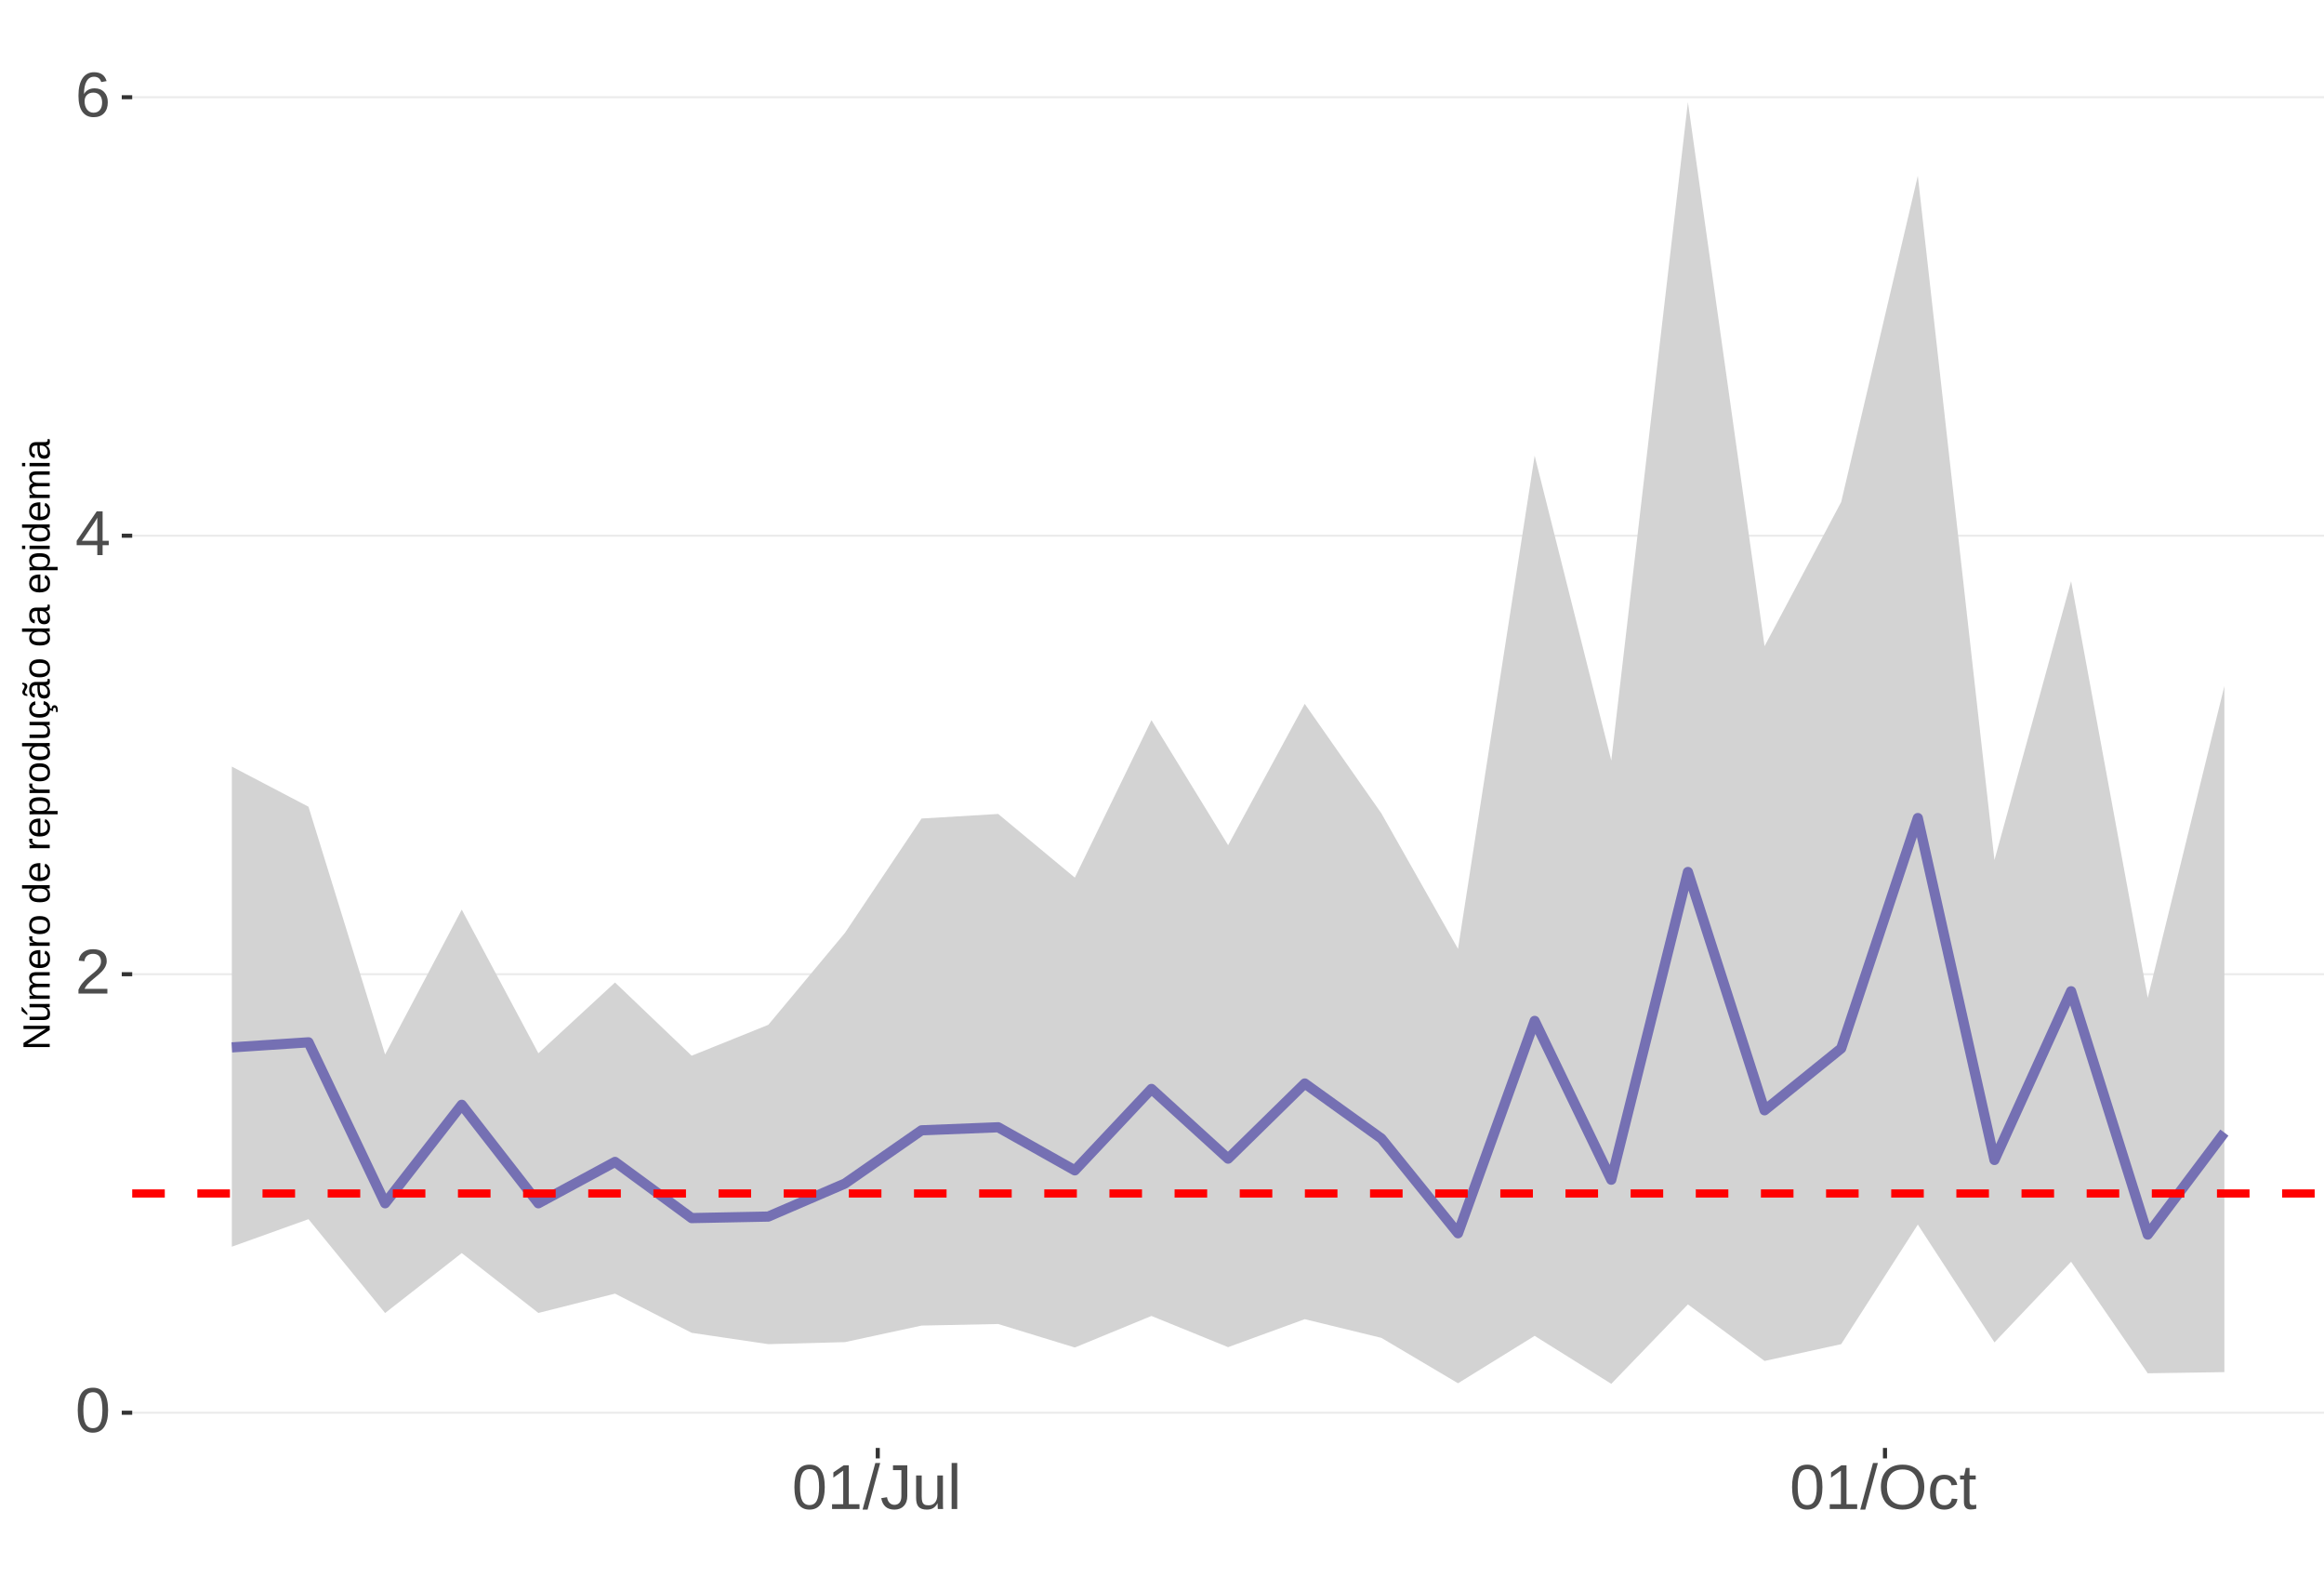
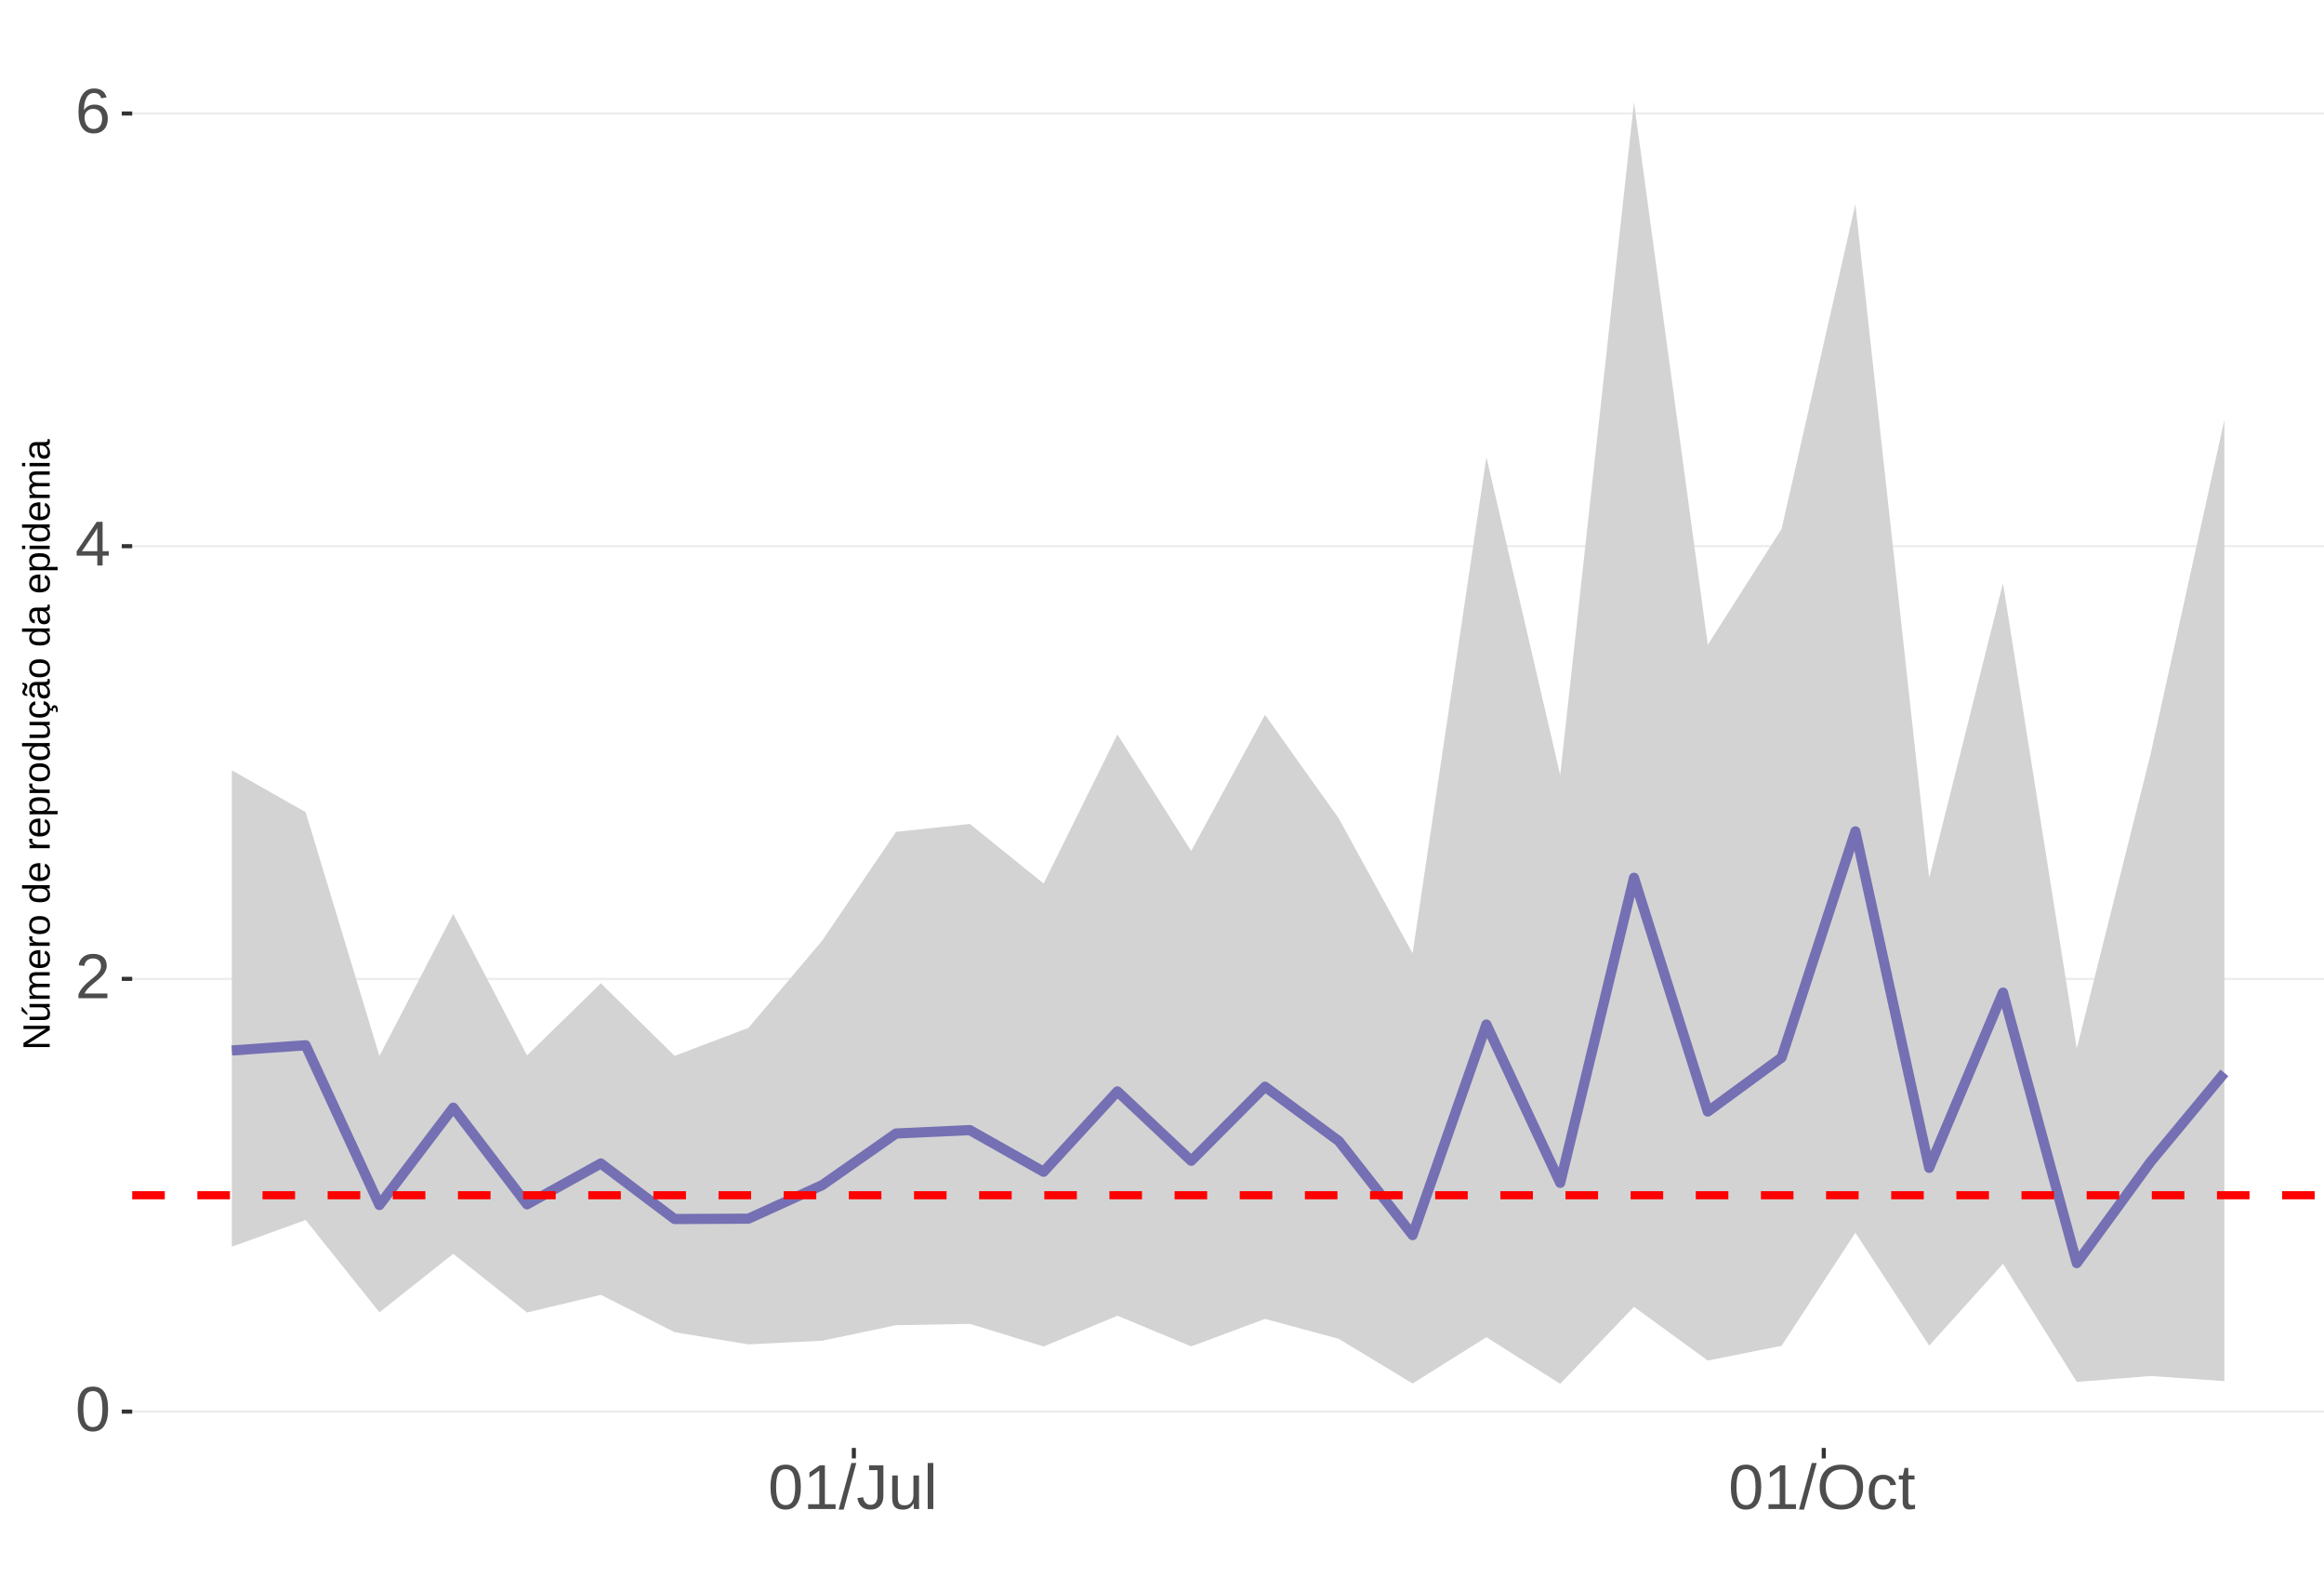
<svg xmlns="http://www.w3.org/2000/svg" xmlns:xlink="http://www.w3.org/1999/xlink" width="609pt" height="413pt" viewBox="0 0 609 413" version="1.1">
  <defs>
    <g>
      <symbol overflow="visible" id="glyph0-0">
        <path style="stroke:none;" d="M 1.672 -11.453 L 10.812 -11.453 L 10.812 0 L 1.672 0 Z M 2.281 -10.844 L 2.281 -0.625 L 10.203 -0.625 L 10.203 -10.844 Z M 2.281 -10.844 " />
      </symbol>
      <symbol overflow="visible" id="glyph0-1">
        <path style="stroke:none;" d="M 8.609 -5.734 C 8.609 -3.816 8.27 -2.352 7.594 -1.344 C 6.926 -0.344 5.93 0.156 4.609 0.156 C 3.297 0.156 2.305 -0.344 1.641 -1.344 C 0.984 -2.344 0.656 -3.805 0.656 -5.734 C 0.656 -7.703 0.973 -9.176 1.609 -10.156 C 2.254 -11.133 3.27 -11.625 4.656 -11.625 C 6.008 -11.625 7.004 -11.129 7.641 -10.141 C 8.285 -9.148 8.609 -7.68 8.609 -5.734 Z M 7.125 -5.734 C 7.125 -7.391 6.93 -8.586 6.547 -9.328 C 6.172 -10.066 5.539 -10.438 4.656 -10.438 C 3.758 -10.438 3.113 -10.07 2.719 -9.344 C 2.32 -8.613 2.125 -7.41 2.125 -5.734 C 2.125 -4.109 2.32 -2.914 2.719 -2.156 C 3.125 -1.406 3.758 -1.031 4.625 -1.031 C 5.488 -1.031 6.117 -1.414 6.516 -2.188 C 6.922 -2.957 7.125 -4.141 7.125 -5.734 Z M 7.125 -5.734 " />
      </symbol>
      <symbol overflow="visible" id="glyph0-2">
        <path style="stroke:none;" d="M 0.844 0 L 0.844 -1.031 C 1.113 -1.664 1.445 -2.223 1.844 -2.703 C 2.25 -3.191 2.672 -3.633 3.109 -4.031 C 3.547 -4.426 3.977 -4.789 4.406 -5.125 C 4.844 -5.457 5.234 -5.789 5.578 -6.125 C 5.922 -6.469 6.203 -6.82 6.422 -7.188 C 6.641 -7.562 6.75 -7.977 6.75 -8.438 C 6.75 -9.07 6.562 -9.562 6.188 -9.906 C 5.82 -10.25 5.312 -10.422 4.656 -10.422 C 4.031 -10.422 3.516 -10.25 3.109 -9.906 C 2.703 -9.57 2.469 -9.098 2.406 -8.484 L 0.906 -8.625 C 1.008 -9.539 1.395 -10.27 2.062 -10.812 C 2.738 -11.352 3.602 -11.625 4.656 -11.625 C 5.812 -11.625 6.695 -11.352 7.312 -10.812 C 7.938 -10.27 8.25 -9.492 8.25 -8.484 C 8.25 -8.047 8.145 -7.602 7.938 -7.156 C 7.738 -6.719 7.438 -6.281 7.031 -5.844 C 6.633 -5.406 5.867 -4.727 4.734 -3.812 C 4.109 -3.301 3.609 -2.836 3.234 -2.422 C 2.867 -2.016 2.609 -1.625 2.453 -1.25 L 8.422 -1.25 L 8.422 0 Z M 0.844 0 " />
      </symbol>
      <symbol overflow="visible" id="glyph0-3">
        <path style="stroke:none;" d="M 7.172 -2.594 L 7.172 0 L 5.781 0 L 5.781 -2.594 L 0.375 -2.594 L 0.375 -3.734 L 5.625 -11.453 L 7.172 -11.453 L 7.172 -3.75 L 8.781 -3.75 L 8.781 -2.594 Z M 5.781 -9.812 C 5.77 -9.781 5.691 -9.633 5.547 -9.375 C 5.41 -9.125 5.305 -8.945 5.234 -8.844 L 2.297 -4.516 L 1.859 -3.906 L 1.734 -3.75 L 5.781 -3.75 Z M 5.781 -9.812 " />
      </symbol>
      <symbol overflow="visible" id="glyph0-4">
        <path style="stroke:none;" d="M 8.531 -3.75 C 8.531 -2.539 8.203 -1.586 7.547 -0.891 C 6.891 -0.191 5.984 0.156 4.828 0.156 C 3.535 0.156 2.547 -0.32 1.859 -1.281 C 1.18 -2.238 0.844 -3.633 0.844 -5.469 C 0.844 -7.445 1.195 -8.969 1.906 -10.031 C 2.625 -11.094 3.633 -11.625 4.938 -11.625 C 6.676 -11.625 7.77 -10.848 8.219 -9.297 L 6.812 -9.047 C 6.531 -9.973 5.898 -10.438 4.922 -10.438 C 4.086 -10.438 3.441 -10.047 2.984 -9.266 C 2.523 -8.492 2.297 -7.367 2.297 -5.891 C 2.566 -6.391 2.941 -6.766 3.422 -7.016 C 3.898 -7.273 4.453 -7.406 5.078 -7.406 C 6.141 -7.406 6.977 -7.07 7.594 -6.406 C 8.219 -5.75 8.531 -4.863 8.531 -3.75 Z M 7.047 -3.688 C 7.047 -4.508 6.844 -5.145 6.438 -5.594 C 6.031 -6.051 5.461 -6.281 4.734 -6.281 C 4.047 -6.281 3.492 -6.078 3.078 -5.672 C 2.66 -5.273 2.453 -4.727 2.453 -4.031 C 2.453 -3.145 2.664 -2.422 3.094 -1.859 C 3.531 -1.297 4.094 -1.016 4.781 -1.016 C 5.488 -1.016 6.039 -1.25 6.438 -1.719 C 6.844 -2.195 7.047 -2.852 7.047 -3.688 Z M 7.047 -3.688 " />
      </symbol>
      <symbol overflow="visible" id="glyph0-5">
        <path style="stroke:none;" d="M 1.266 0 L 1.266 -1.25 L 4.188 -1.25 L 4.188 -10.062 L 1.609 -8.219 L 1.609 -9.594 L 4.312 -11.453 L 5.656 -11.453 L 5.656 -1.25 L 8.453 -1.25 L 8.453 0 Z M 1.266 0 " />
      </symbol>
      <symbol overflow="visible" id="glyph0-6">
        <path style="stroke:none;" d="M 0 0.156 L 3.344 -12.062 L 4.625 -12.062 L 1.312 0.156 Z M 0 0.156 " />
      </symbol>
      <symbol overflow="visible" id="glyph0-7">
        <path style="stroke:none;" d="M 3.719 0.156 C 1.781 0.156 0.629 -0.844 0.266 -2.844 L 1.781 -3.094 C 1.875 -2.469 2.094 -1.977 2.438 -1.625 C 2.781 -1.27 3.207 -1.094 3.719 -1.094 C 4.289 -1.094 4.738 -1.285 5.062 -1.672 C 5.383 -2.066 5.547 -2.641 5.547 -3.391 L 5.547 -10.188 L 3.344 -10.188 L 3.344 -11.453 L 7.094 -11.453 L 7.094 -3.422 C 7.094 -2.305 6.789 -1.43 6.188 -0.797 C 5.582 -0.16 4.758 0.156 3.719 0.156 Z M 3.719 0.156 " />
      </symbol>
      <symbol overflow="visible" id="glyph0-8">
        <path style="stroke:none;" d="M 2.547 -8.797 L 2.547 -3.219 C 2.547 -2.633 2.602 -2.18 2.719 -1.859 C 2.832 -1.547 3.016 -1.316 3.266 -1.172 C 3.516 -1.035 3.883 -0.969 4.375 -0.969 C 5.07 -0.969 5.625 -1.207 6.031 -1.688 C 6.438 -2.176 6.641 -2.848 6.641 -3.703 L 6.641 -8.797 L 8.109 -8.797 L 8.109 -1.875 C 8.109 -0.852 8.125 -0.227 8.156 0 L 6.781 0 C 6.77 -0.031 6.758 -0.102 6.75 -0.219 C 6.75 -0.344 6.742 -0.477 6.734 -0.625 C 6.723 -0.781 6.711 -1.07 6.703 -1.5 L 6.688 -1.5 C 6.352 -0.895 5.961 -0.469 5.516 -0.219 C 5.078 0.031 4.531 0.156 3.875 0.156 C 2.906 0.156 2.195 -0.082 1.75 -0.562 C 1.301 -1.039 1.078 -1.832 1.078 -2.938 L 1.078 -8.797 Z M 2.547 -8.797 " />
      </symbol>
      <symbol overflow="visible" id="glyph0-9">
        <path style="stroke:none;" d="M 1.125 0 L 1.125 -12.062 L 2.594 -12.062 L 2.594 0 Z M 1.125 0 " />
      </symbol>
      <symbol overflow="visible" id="glyph0-10">
        <path style="stroke:none;" d="M 12.156 -5.781 C 12.156 -4.582 11.926 -3.531 11.469 -2.625 C 11.008 -1.727 10.352 -1.039 9.5 -0.562 C 8.645 -0.082 7.633 0.156 6.469 0.156 C 5.289 0.156 4.273 -0.078 3.422 -0.547 C 2.566 -1.023 1.91 -1.719 1.453 -2.625 C 1.004 -3.531 0.781 -4.582 0.781 -5.781 C 0.781 -7.613 1.281 -9.047 2.281 -10.078 C 3.289 -11.109 4.691 -11.625 6.484 -11.625 C 7.648 -11.625 8.66 -11.391 9.516 -10.922 C 10.367 -10.461 11.02 -9.789 11.469 -8.906 C 11.926 -8.031 12.156 -6.988 12.156 -5.781 Z M 10.578 -5.781 C 10.578 -7.207 10.219 -8.328 9.5 -9.141 C 8.789 -9.953 7.785 -10.359 6.484 -10.359 C 5.172 -10.359 4.156 -9.957 3.438 -9.156 C 2.719 -8.352 2.359 -7.227 2.359 -5.781 C 2.359 -4.344 2.719 -3.203 3.438 -2.359 C 4.164 -1.516 5.176 -1.094 6.469 -1.094 C 7.789 -1.094 8.805 -1.5 9.516 -2.312 C 10.223 -3.133 10.578 -4.289 10.578 -5.781 Z M 10.578 -5.781 " />
      </symbol>
      <symbol overflow="visible" id="glyph0-11">
        <path style="stroke:none;" d="M 2.234 -4.438 C 2.234 -3.27 2.414 -2.406 2.781 -1.844 C 3.156 -1.281 3.711 -1 4.453 -1 C 4.973 -1 5.406 -1.141 5.75 -1.422 C 6.102 -1.703 6.32 -2.133 6.406 -2.719 L 7.891 -2.625 C 7.773 -1.77 7.41 -1.094 6.797 -0.594 C 6.191 -0.094 5.426 0.156 4.5 0.156 C 3.27 0.156 2.328 -0.227 1.672 -1 C 1.023 -1.781 0.703 -2.914 0.703 -4.406 C 0.703 -5.883 1.023 -7.016 1.672 -7.797 C 2.328 -8.578 3.266 -8.969 4.484 -8.969 C 5.379 -8.969 6.125 -8.734 6.719 -8.266 C 7.312 -7.797 7.688 -7.148 7.844 -6.328 L 6.328 -6.219 C 6.254 -6.707 6.062 -7.094 5.75 -7.375 C 5.445 -7.664 5.008 -7.812 4.438 -7.812 C 3.664 -7.812 3.102 -7.551 2.75 -7.031 C 2.406 -6.52 2.234 -5.656 2.234 -4.438 Z M 2.234 -4.438 " />
      </symbol>
      <symbol overflow="visible" id="glyph0-12">
        <path style="stroke:none;" d="M 4.5 -0.062 C 4.02 0.062 3.531 0.125 3.031 0.125 C 1.852 0.125 1.266 -0.535 1.266 -1.859 L 1.266 -7.734 L 0.25 -7.734 L 0.25 -8.797 L 1.328 -8.797 L 1.75 -10.766 L 2.734 -10.766 L 2.734 -8.797 L 4.359 -8.797 L 4.359 -7.734 L 2.734 -7.734 L 2.734 -2.172 C 2.734 -1.754 2.801 -1.457 2.938 -1.281 C 3.07 -1.113 3.312 -1.031 3.656 -1.031 C 3.852 -1.031 4.133 -1.066 4.5 -1.141 Z M 4.5 -0.062 " />
      </symbol>
      <symbol overflow="visible" id="glyph1-0">
        <path style="stroke:none;" d="M -6.875 -1 L -6.875 -6.5 L 0 -6.5 L 0 -1 Z M -6.516 -1.375 L -0.375 -1.375 L -0.375 -6.125 L -6.516 -6.125 Z M -6.516 -1.375 " />
      </symbol>
      <symbol overflow="visible" id="glyph1-1">
        <path style="stroke:none;" d="M 0 -5.281 L -5.859 -1.609 L -5.391 -1.625 L -4.578 -1.656 L 0 -1.656 L 0 -0.828 L -6.875 -0.828 L -6.875 -1.906 L -0.984 -5.625 C -1.617 -5.582 -2.082 -5.562 -2.375 -5.562 L -6.875 -5.562 L -6.875 -6.406 L 0 -6.406 Z M 0 -5.281 " />
      </symbol>
      <symbol overflow="visible" id="glyph1-2">
        <path style="stroke:none;" d="M -5.281 -1.562 L -1.938 -1.562 C -1.582 -1.562 -1.305 -1.594 -1.109 -1.656 C -0.922 -1.727 -0.785 -1.836 -0.703 -1.984 C -0.617 -2.141 -0.578 -2.363 -0.578 -2.656 C -0.578 -3.07 -0.723 -3.398 -1.016 -3.641 C -1.305 -3.891 -1.707 -4.016 -2.219 -4.016 L -5.281 -4.016 L -5.281 -4.906 L -1.125 -4.906 C -0.508 -4.906 -0.133 -4.91 0 -4.922 L 0 -4.094 C -0.02 -4.094 -0.062 -4.086 -0.125 -4.078 C -0.195 -4.078 -0.281 -4.07 -0.375 -4.062 C -0.469 -4.062 -0.645 -4.062 -0.906 -4.062 L -0.906 -4.047 C -0.539 -3.848 -0.281 -3.613 -0.125 -3.344 C 0.02 -3.082 0.094 -2.754 0.094 -2.359 C 0.094 -1.773 -0.047 -1.348 -0.328 -1.078 C -0.617 -0.816 -1.098 -0.688 -1.766 -0.688 L -5.281 -0.688 Z M -5.859 -2.031 L -5.969 -2.031 L -7.359 -3.078 L -7.359 -4.094 L -7.219 -4.094 L -5.859 -2.484 Z M -5.859 -2.031 " />
      </symbol>
      <symbol overflow="visible" id="glyph1-3">
        <path style="stroke:none;" d="M 0 -3.75 L -3.344 -3.75 C -3.852 -3.75 -4.207 -3.676 -4.406 -3.531 C -4.602 -3.395 -4.703 -3.145 -4.703 -2.781 C -4.703 -2.406 -4.555 -2.109 -4.266 -1.891 C -3.984 -1.672 -3.582 -1.562 -3.062 -1.562 L 0 -1.562 L 0 -0.688 L -4.156 -0.688 C -4.77 -0.688 -5.145 -0.68 -5.281 -0.672 L -5.281 -1.5 C -5.27 -1.5 -5.227 -1.5 -5.156 -1.5 C -5.082 -1.508 -5 -1.516 -4.906 -1.516 C -4.812 -1.523 -4.633 -1.531 -4.375 -1.531 L -4.375 -1.547 C -4.75 -1.734 -5.008 -1.945 -5.156 -2.188 C -5.301 -2.438 -5.375 -2.738 -5.375 -3.094 C -5.375 -3.488 -5.297 -3.801 -5.141 -4.031 C -4.984 -4.27 -4.727 -4.438 -4.375 -4.531 L -4.375 -4.547 C -4.727 -4.723 -4.984 -4.941 -5.141 -5.203 C -5.297 -5.461 -5.375 -5.773 -5.375 -6.141 C -5.375 -6.672 -5.227 -7.055 -4.938 -7.297 C -4.656 -7.547 -4.18 -7.672 -3.516 -7.672 L 0 -7.672 L 0 -6.797 L -3.344 -6.797 C -3.852 -6.797 -4.207 -6.723 -4.406 -6.578 C -4.602 -6.441 -4.703 -6.191 -4.703 -5.828 C -4.703 -5.453 -4.555 -5.156 -4.266 -4.938 C -3.984 -4.727 -3.582 -4.625 -3.062 -4.625 L 0 -4.625 Z M 0 -3.75 " />
      </symbol>
      <symbol overflow="visible" id="glyph1-4">
        <path style="stroke:none;" d="M -2.453 -1.344 C -1.848 -1.344 -1.379 -1.469 -1.047 -1.719 C -0.723 -1.969 -0.562 -2.336 -0.562 -2.828 C -0.562 -3.203 -0.633 -3.504 -0.781 -3.734 C -0.938 -3.961 -1.133 -4.117 -1.375 -4.203 L -1.156 -4.969 C -0.32 -4.656 0.094 -3.941 0.094 -2.828 C 0.094 -2.047 -0.133 -1.445 -0.594 -1.031 C -1.062 -0.625 -1.754 -0.422 -2.672 -0.422 C -3.547 -0.422 -4.211 -0.625 -4.672 -1.031 C -5.141 -1.445 -5.375 -2.031 -5.375 -2.781 C -5.375 -4.344 -4.441 -5.125 -2.578 -5.125 L -2.453 -5.125 Z M -3.125 -4.203 C -3.688 -4.16 -4.094 -4.02 -4.344 -3.781 C -4.602 -3.551 -4.734 -3.219 -4.734 -2.781 C -4.734 -2.352 -4.586 -2.016 -4.297 -1.766 C -4.016 -1.516 -3.625 -1.379 -3.125 -1.359 Z M -3.125 -4.203 " />
      </symbol>
      <symbol overflow="visible" id="glyph1-5">
        <path style="stroke:none;" d="M 0 -0.688 L -4.047 -0.688 C -4.422 -0.688 -4.832 -0.68 -5.281 -0.672 L -5.281 -1.5 C -4.688 -1.52 -4.328 -1.531 -4.203 -1.531 L -4.203 -1.547 C -4.66 -1.691 -4.969 -1.852 -5.125 -2.031 C -5.289 -2.219 -5.375 -2.477 -5.375 -2.812 C -5.375 -2.926 -5.359 -3.047 -5.328 -3.172 L -4.531 -3.172 C -4.562 -3.047 -4.578 -2.891 -4.578 -2.703 C -4.578 -2.336 -4.422 -2.055 -4.109 -1.859 C -3.797 -1.672 -3.344 -1.578 -2.75 -1.578 L 0 -1.578 Z M 0 -0.688 " />
      </symbol>
      <symbol overflow="visible" id="glyph1-6">
        <path style="stroke:none;" d="M -2.641 -5.141 C -1.723 -5.141 -1.035 -4.938 -0.578 -4.531 C -0.129 -4.125 0.094 -3.535 0.094 -2.766 C 0.094 -1.992 -0.141 -1.41 -0.609 -1.016 C -1.078 -0.617 -1.754 -0.422 -2.641 -0.422 C -4.461 -0.422 -5.375 -1.207 -5.375 -2.781 C -5.375 -3.594 -5.148 -4.188 -4.703 -4.562 C -4.266 -4.945 -3.578 -5.141 -2.641 -5.141 Z M -2.641 -4.219 C -3.367 -4.219 -3.898 -4.109 -4.234 -3.891 C -4.566 -3.672 -4.734 -3.305 -4.734 -2.797 C -4.734 -2.285 -4.562 -1.914 -4.219 -1.688 C -3.883 -1.457 -3.359 -1.344 -2.641 -1.344 C -1.953 -1.344 -1.43 -1.453 -1.078 -1.672 C -0.723 -1.898 -0.547 -2.258 -0.547 -2.75 C -0.547 -3.281 -0.711 -3.656 -1.047 -3.875 C -1.391 -4.102 -1.922 -4.219 -2.641 -4.219 Z M -2.641 -4.219 " />
      </symbol>
      <symbol overflow="visible" id="glyph1-7">
        <path style="stroke:none;" d="" />
      </symbol>
      <symbol overflow="visible" id="glyph1-8">
        <path style="stroke:none;" d="M -0.844 -4.016 C -0.508 -3.848 -0.27 -3.629 -0.125 -3.359 C 0.02 -3.086 0.094 -2.754 0.094 -2.359 C 0.094 -1.691 -0.129 -1.203 -0.578 -0.891 C -1.023 -0.578 -1.707 -0.422 -2.625 -0.422 C -4.457 -0.422 -5.375 -1.066 -5.375 -2.359 C -5.375 -2.766 -5.301 -3.098 -5.156 -3.359 C -5.008 -3.629 -4.781 -3.848 -4.469 -4.016 L -7.25 -4.016 L -7.25 -4.891 L -1.094 -4.891 C -0.539 -4.891 -0.176 -4.898 0 -4.922 L 0 -4.078 C -0.051 -4.066 -0.172 -4.055 -0.359 -4.047 C -0.547 -4.035 -0.707 -4.031 -0.844 -4.031 Z M -2.641 -1.344 C -1.898 -1.344 -1.367 -1.438 -1.047 -1.625 C -0.734 -1.82 -0.578 -2.145 -0.578 -2.594 C -0.578 -3.082 -0.75 -3.441 -1.094 -3.672 C -1.438 -3.898 -1.973 -4.016 -2.703 -4.016 C -3.398 -4.016 -3.91 -3.898 -4.234 -3.672 C -4.566 -3.441 -4.734 -3.082 -4.734 -2.594 C -4.734 -2.156 -4.566 -1.836 -4.234 -1.641 C -3.91 -1.441 -3.379 -1.344 -2.641 -1.344 Z M -2.641 -1.344 " />
      </symbol>
      <symbol overflow="visible" id="glyph1-9">
        <path style="stroke:none;" d="M -2.672 -5.141 C -0.828 -5.141 0.094 -4.492 0.094 -3.203 C 0.094 -2.391 -0.211 -1.844 -0.828 -1.562 L -0.828 -1.531 C -0.797 -1.539 -0.516 -1.547 0.016 -1.547 L 2.078 -1.547 L 2.078 -0.672 L -4.203 -0.672 C -4.742 -0.672 -5.102 -0.66 -5.281 -0.641 L -5.281 -1.5 C -5.27 -1.5 -5.223 -1.5 -5.141 -1.5 C -5.066 -1.508 -4.945 -1.52 -4.781 -1.531 C -4.613 -1.539 -4.5 -1.547 -4.438 -1.547 L -4.438 -1.562 C -4.758 -1.719 -4.992 -1.922 -5.141 -2.172 C -5.297 -2.43 -5.375 -2.773 -5.375 -3.203 C -5.375 -3.848 -5.156 -4.332 -4.719 -4.656 C -4.281 -4.977 -3.598 -5.141 -2.672 -5.141 Z M -2.641 -4.219 C -3.379 -4.219 -3.906 -4.117 -4.219 -3.922 C -4.539 -3.723 -4.703 -3.406 -4.703 -2.969 C -4.703 -2.625 -4.629 -2.352 -4.484 -2.156 C -4.336 -1.957 -4.109 -1.805 -3.797 -1.703 C -3.484 -1.598 -3.078 -1.547 -2.578 -1.547 C -1.879 -1.547 -1.363 -1.656 -1.031 -1.875 C -0.707 -2.102 -0.547 -2.469 -0.547 -2.969 C -0.547 -3.406 -0.707 -3.723 -1.031 -3.922 C -1.352 -4.117 -1.891 -4.219 -2.641 -4.219 Z M -2.641 -4.219 " />
      </symbol>
      <symbol overflow="visible" id="glyph1-10">
        <path style="stroke:none;" d="M -5.281 -1.531 L -1.938 -1.531 C -1.582 -1.531 -1.305 -1.562 -1.109 -1.625 C -0.922 -1.695 -0.785 -1.805 -0.703 -1.953 C -0.617 -2.109 -0.578 -2.332 -0.578 -2.625 C -0.578 -3.039 -0.723 -3.367 -1.016 -3.609 C -1.305 -3.859 -1.707 -3.984 -2.219 -3.984 L -5.281 -3.984 L -5.281 -4.875 L -1.125 -4.875 C -0.508 -4.875 -0.133 -4.879 0 -4.891 L 0 -4.062 C -0.02 -4.062 -0.062 -4.055 -0.125 -4.047 C -0.195 -4.047 -0.281 -4.039 -0.375 -4.031 C -0.469 -4.031 -0.645 -4.031 -0.906 -4.031 L -0.906 -4.016 C -0.539 -3.816 -0.281 -3.582 -0.125 -3.312 C 0.02 -3.051 0.094 -2.723 0.094 -2.328 C 0.094 -1.742 -0.047 -1.316 -0.328 -1.047 C -0.617 -0.785 -1.098 -0.656 -1.766 -0.656 L -5.281 -0.656 Z M -5.281 -1.531 " />
      </symbol>
      <symbol overflow="visible" id="glyph1-11">
        <path style="stroke:none;" d="M -2.672 -1.344 C -1.961 -1.344 -1.438 -1.453 -1.094 -1.672 C -0.758 -1.891 -0.594 -2.223 -0.594 -2.672 C -0.594 -2.984 -0.676 -3.242 -0.844 -3.453 C -1.02 -3.672 -1.281 -3.801 -1.625 -3.844 L -1.578 -4.734 C -1.066 -4.672 -0.66 -4.457 -0.359 -4.094 C -0.055 -3.727 0.094 -3.266 0.094 -2.703 C 0.094 -1.961 -0.133 -1.395 -0.594 -1 C -1.062 -0.613 -1.742 -0.422 -2.641 -0.422 C -3.535 -0.422 -4.211 -0.613 -4.672 -1 C -5.141 -1.395 -5.375 -1.957 -5.375 -2.688 C -5.375 -3.227 -5.234 -3.676 -4.953 -4.031 C -4.68 -4.395 -4.297 -4.617 -3.797 -4.703 L -3.734 -3.797 C -4.023 -3.754 -4.254 -3.641 -4.422 -3.453 C -4.598 -3.266 -4.688 -3.004 -4.688 -2.672 C -4.688 -2.203 -4.531 -1.863 -4.219 -1.656 C -3.914 -1.445 -3.398 -1.344 -2.672 -1.344 Z M 1.234 -3.672 C 1.828 -3.672 2.125 -3.223 2.125 -2.328 C 2.125 -2.148 2.113 -2.004 2.094 -1.891 L 1.625 -1.891 C 1.645 -2.055 1.656 -2.195 1.656 -2.312 C 1.656 -2.789 1.52 -3.031 1.25 -3.031 C 1 -3.031 0.875 -2.812 0.875 -2.375 C 0.875 -2.238 0.879 -2.148 0.891 -2.109 L 0 -2.422 L 0 -2.938 L 0.484 -2.75 C 0.492 -3.062 0.566 -3.289 0.703 -3.438 C 0.836 -3.594 1.016 -3.672 1.234 -3.672 Z M 1.234 -3.672 " />
      </symbol>
      <symbol overflow="visible" id="glyph1-12">
        <path style="stroke:none;" d="M 0.094 -2.016 C 0.094 -1.484 -0.047 -1.082 -0.328 -0.812 C -0.609 -0.551 -0.988 -0.422 -1.469 -0.422 C -2.02 -0.422 -2.441 -0.598 -2.734 -0.953 C -3.023 -1.316 -3.18 -1.898 -3.203 -2.703 L -3.219 -3.891 L -3.516 -3.891 C -3.941 -3.891 -4.25 -3.797 -4.438 -3.609 C -4.625 -3.43 -4.719 -3.148 -4.719 -2.766 C -4.719 -2.367 -4.648 -2.078 -4.516 -1.891 C -4.379 -1.711 -4.164 -1.609 -3.875 -1.578 L -3.953 -0.656 C -4.898 -0.812 -5.375 -1.52 -5.375 -2.781 C -5.375 -3.445 -5.223 -3.945 -4.922 -4.281 C -4.617 -4.613 -4.18 -4.781 -3.609 -4.781 L -1.328 -4.781 C -1.066 -4.781 -0.867 -4.812 -0.734 -4.875 C -0.609 -4.945 -0.547 -5.082 -0.547 -5.281 C -0.547 -5.363 -0.555 -5.457 -0.578 -5.562 L -0.031 -5.562 C 0.02 -5.344 0.047 -5.117 0.047 -4.891 C 0.047 -4.555 -0.035 -4.316 -0.203 -4.172 C -0.379 -4.023 -0.648 -3.941 -1.016 -3.922 L -1.016 -3.891 C -0.609 -3.672 -0.32 -3.41 -0.156 -3.109 C 0.008 -2.805 0.094 -2.441 0.094 -2.016 Z M -0.562 -2.219 C -0.562 -2.539 -0.633 -2.828 -0.781 -3.078 C -0.926 -3.328 -1.125 -3.523 -1.375 -3.672 C -1.633 -3.816 -1.898 -3.891 -2.172 -3.891 L -2.609 -3.891 L -2.594 -2.938 C -2.582 -2.52 -2.535 -2.203 -2.453 -1.984 C -2.379 -1.773 -2.258 -1.613 -2.094 -1.5 C -1.938 -1.383 -1.723 -1.328 -1.453 -1.328 C -1.172 -1.328 -0.953 -1.406 -0.797 -1.562 C -0.641 -1.719 -0.562 -1.938 -0.562 -2.219 Z M -5.859 -3.609 C -5.859 -3.473 -5.891 -3.332 -5.953 -3.188 C -6.016 -3.051 -6.082 -2.922 -6.156 -2.797 C -6.227 -2.672 -6.297 -2.551 -6.359 -2.438 C -6.422 -2.32 -6.453 -2.211 -6.453 -2.109 C -6.453 -1.93 -6.398 -1.797 -6.297 -1.703 C -6.191 -1.617 -6.047 -1.562 -5.859 -1.531 L -5.859 -1.094 C -6.191 -1.125 -6.441 -1.176 -6.609 -1.25 C -6.785 -1.332 -6.922 -1.441 -7.016 -1.578 C -7.117 -1.711 -7.172 -1.879 -7.172 -2.078 C -7.172 -2.223 -7.141 -2.363 -7.078 -2.5 C -7.023 -2.633 -6.957 -2.766 -6.875 -2.891 C -6.801 -3.023 -6.734 -3.145 -6.672 -3.25 C -6.617 -3.363 -6.594 -3.473 -6.594 -3.578 C -6.594 -3.898 -6.785 -4.086 -7.172 -4.141 L -7.172 -4.594 C -6.691 -4.539 -6.352 -4.43 -6.156 -4.266 C -5.957 -4.098 -5.859 -3.879 -5.859 -3.609 Z M -5.859 -3.609 " />
      </symbol>
      <symbol overflow="visible" id="glyph1-13">
        <path style="stroke:none;" d="M 0.094 -2.016 C 0.094 -1.484 -0.047 -1.082 -0.328 -0.812 C -0.609 -0.551 -0.988 -0.422 -1.469 -0.422 C -2.02 -0.422 -2.441 -0.598 -2.734 -0.953 C -3.023 -1.316 -3.18 -1.898 -3.203 -2.703 L -3.219 -3.891 L -3.516 -3.891 C -3.941 -3.891 -4.25 -3.797 -4.438 -3.609 C -4.625 -3.43 -4.719 -3.148 -4.719 -2.766 C -4.719 -2.367 -4.648 -2.078 -4.516 -1.891 C -4.379 -1.711 -4.164 -1.609 -3.875 -1.578 L -3.953 -0.656 C -4.898 -0.812 -5.375 -1.52 -5.375 -2.781 C -5.375 -3.445 -5.223 -3.945 -4.922 -4.281 C -4.617 -4.613 -4.18 -4.781 -3.609 -4.781 L -1.328 -4.781 C -1.066 -4.781 -0.867 -4.812 -0.734 -4.875 C -0.609 -4.945 -0.547 -5.082 -0.547 -5.281 C -0.547 -5.363 -0.555 -5.457 -0.578 -5.562 L -0.031 -5.562 C 0.02 -5.344 0.047 -5.117 0.047 -4.891 C 0.047 -4.555 -0.035 -4.316 -0.203 -4.172 C -0.379 -4.023 -0.648 -3.941 -1.016 -3.922 L -1.016 -3.891 C -0.609 -3.672 -0.32 -3.41 -0.156 -3.109 C 0.008 -2.805 0.094 -2.441 0.094 -2.016 Z M -0.562 -2.219 C -0.562 -2.539 -0.633 -2.828 -0.781 -3.078 C -0.926 -3.328 -1.125 -3.523 -1.375 -3.672 C -1.633 -3.816 -1.898 -3.891 -2.172 -3.891 L -2.609 -3.891 L -2.594 -2.938 C -2.582 -2.52 -2.535 -2.203 -2.453 -1.984 C -2.379 -1.773 -2.258 -1.613 -2.094 -1.5 C -1.938 -1.383 -1.723 -1.328 -1.453 -1.328 C -1.172 -1.328 -0.953 -1.406 -0.797 -1.562 C -0.641 -1.719 -0.562 -1.938 -0.562 -2.219 Z M -0.562 -2.219 " />
      </symbol>
      <symbol overflow="visible" id="glyph1-14">
        <path style="stroke:none;" d="M -6.406 -0.672 L -7.25 -0.672 L -7.25 -1.547 L -6.406 -1.547 Z M 0 -0.672 L -5.281 -0.672 L -5.281 -1.547 L 0 -1.547 Z M 0 -0.672 " />
      </symbol>
    </g>
    <clipPath id="clip1">
      <path d="M 34.645 9.961 L 609 9.961 L 609 379.328 L 34.645 379.328 Z M 34.645 9.961 " />
    </clipPath>
    <clipPath id="clip2">
      <path d="M 34.645 369 L 609 369 L 609 371 L 34.645 371 Z M 34.645 369 " />
    </clipPath>
    <clipPath id="clip3">
-       <path d="M 34.645 254 L 609 254 L 609 256 L 34.645 256 Z M 34.645 254 " />
+       <path d="M 34.645 256 L 609 256 L 609 257 L 34.645 257 Z M 34.645 256 " />
    </clipPath>
    <clipPath id="clip4">
-       <path d="M 34.645 140 L 609 140 L 609 141 L 34.645 141 Z M 34.645 140 " />
+       <path d="M 34.645 142 L 609 142 L 609 144 L 34.645 144 Z M 34.645 142 " />
    </clipPath>
    <clipPath id="clip5">
-       <path d="M 34.645 25 L 609 25 L 609 26 L 34.645 26 Z M 34.645 25 " />
+       <path d="M 34.645 29 L 609 29 L 609 30 L 34.645 30 Z M 34.645 29 " />
    </clipPath>
    <clipPath id="clip6">
-       <path d="M 34.645 311 L 609 311 L 609 314 L 34.645 314 Z M 34.645 311 " />
+       <path d="M 34.645 312 L 609 312 L 609 315 L 34.645 315 Z M 34.645 312 " />
    </clipPath>
  </defs>
  <g id="surface172">
    <rect x="0" y="0" width="609" height="413" style="fill:rgb(100%,100%,100%);fill-opacity:1;stroke:none;" />
    <rect x="0" y="0" width="609" height="413" style="fill:rgb(100%,100%,100%);fill-opacity:1;stroke:none;" />
    <path style="fill:none;stroke-width:1.067;stroke-linecap:round;stroke-linejoin:round;stroke:rgb(100%,100%,100%);stroke-opacity:1;stroke-miterlimit:10;" d="M 0 413 L 609 413 L 609 0 L 0 0 Z M 0 413 " />
    <g clip-path="url(#clip1)" clip-rule="nonzero">
      <path style=" stroke:none;fill-rule:nonzero;fill:rgb(100%,100%,100%);fill-opacity:1;" d="M 34.645 379.328 L 609 379.328 L 609 9.961 L 34.645 9.961 Z M 34.645 379.328 " />
    </g>
    <g clip-path="url(#clip2)" clip-rule="nonzero">
-       <path style="fill:none;stroke-width:0.533;stroke-linecap:butt;stroke-linejoin:round;stroke:rgb(92.157%,92.157%,92.157%);stroke-opacity:1;stroke-miterlimit:10;" d="M 34.645 370.109 L 609 370.109 " />
+       <path style="fill:none;stroke-width:0.533;stroke-linecap:butt;stroke-linejoin:round;stroke:rgb(92.157%,92.157%,92.157%);stroke-opacity:1;stroke-miterlimit:10;" d="M 34.645 369.812 L 609 369.812 " />
    </g>
    <g clip-path="url(#clip3)" clip-rule="nonzero">
-       <path style="fill:none;stroke-width:0.533;stroke-linecap:butt;stroke-linejoin:round;stroke:rgb(92.157%,92.157%,92.157%);stroke-opacity:1;stroke-miterlimit:10;" d="M 34.645 255.23 L 609 255.23 " />
+       <path style="fill:none;stroke-width:0.533;stroke-linecap:butt;stroke-linejoin:round;stroke:rgb(92.157%,92.157%,92.157%);stroke-opacity:1;stroke-miterlimit:10;" d="M 34.645 256.449 L 609 256.449 " />
    </g>
    <g clip-path="url(#clip4)" clip-rule="nonzero">
-       <path style="fill:none;stroke-width:0.533;stroke-linecap:butt;stroke-linejoin:round;stroke:rgb(92.157%,92.157%,92.157%);stroke-opacity:1;stroke-miterlimit:10;" d="M 34.645 140.352 L 609 140.352 " />
+       <path style="fill:none;stroke-width:0.533;stroke-linecap:butt;stroke-linejoin:round;stroke:rgb(92.157%,92.157%,92.157%);stroke-opacity:1;stroke-miterlimit:10;" d="M 34.645 143.09 L 609 143.09 " />
    </g>
    <g clip-path="url(#clip5)" clip-rule="nonzero">
-       <path style="fill:none;stroke-width:0.533;stroke-linecap:butt;stroke-linejoin:round;stroke:rgb(92.157%,92.157%,92.157%);stroke-opacity:1;stroke-miterlimit:10;" d="M 34.645 25.473 L 609 25.473 " />
-     </g>
-     <path style=" stroke:none;fill-rule:nonzero;fill:rgb(82.745%,82.745%,82.745%);fill-opacity:1;" d="M 60.754 200.836 L 80.836 211.348 L 100.918 276.262 L 121 238.305 L 141.082 275.934 L 161.164 257.395 L 181.246 276.578 L 201.328 268.488 L 221.41 244.41 L 241.492 214.438 L 261.574 213.242 L 281.656 229.922 L 301.738 188.668 L 321.824 221.422 L 341.906 184.391 L 361.988 213.082 L 382.07 248.59 L 402.152 119.387 L 422.234 199.258 L 442.316 26.754 L 462.398 169.285 L 482.48 131.512 L 502.562 46.07 L 522.645 225.324 L 542.727 152.273 L 562.812 261.418 L 582.895 179.727 L 582.895 359.473 L 562.812 359.777 L 542.727 330.559 L 522.645 351.68 L 502.562 320.82 L 482.48 352.145 L 462.398 356.547 L 442.316 341.727 L 422.234 362.539 L 402.152 349.969 L 382.07 362.391 L 361.988 350.496 L 341.906 345.602 L 321.824 352.93 L 301.738 344.758 L 281.656 353.023 L 261.574 346.867 L 241.492 347.277 L 221.41 351.613 L 201.328 352.145 L 181.246 349.176 L 161.164 338.906 L 141.082 343.969 L 121 328.285 L 100.918 343.992 L 80.836 319.402 L 60.754 326.613 Z M 60.754 200.836 " />
-     <path style="fill:none;stroke-width:2.667;stroke-linecap:butt;stroke-linejoin:round;stroke:rgb(45.882%,43.922%,70.196%);stroke-opacity:1;stroke-miterlimit:10;" d="M 60.754 274.395 L 80.836 273.066 L 100.918 315.238 L 121 289.434 L 141.082 315.242 L 161.164 304.395 L 181.246 319.117 L 201.328 318.719 L 221.41 310.074 L 241.492 296.121 L 261.574 295.324 L 281.656 306.613 L 301.738 285.277 L 321.824 303.547 L 341.906 283.852 L 361.988 298.273 L 382.07 323.094 L 402.152 267.457 L 422.234 309.07 L 442.316 228.441 L 462.398 290.879 L 482.48 274.66 L 502.562 214.309 L 522.645 303.895 L 542.727 259.688 L 562.812 323.441 L 582.895 296.723 " />
+       <path style="fill:none;stroke-width:0.533;stroke-linecap:butt;stroke-linejoin:round;stroke:rgb(92.157%,92.157%,92.157%);stroke-opacity:1;stroke-miterlimit:10;" d="M 34.645 29.73 L 609 29.73 " />
+     </g>
+     <path style=" stroke:none;fill-rule:nonzero;fill:rgb(82.745%,82.745%,82.745%);fill-opacity:1;" d="M 60.754 201.801 L 80.09 212.766 L 99.43 276.648 L 118.77 239.406 L 138.105 276.504 L 157.445 257.605 L 176.785 276.609 L 196.121 269.285 L 215.461 246.414 L 234.801 217.938 L 254.137 215.852 L 273.477 231.469 L 292.816 192.414 L 312.152 222.938 L 331.492 187.266 L 350.832 214.422 L 370.168 249.742 L 389.508 119.738 L 408.848 203.051 L 428.184 26.754 L 447.523 168.926 L 466.863 138.551 L 486.199 53.488 L 505.539 230 L 524.879 152.797 L 544.215 274.691 L 563.555 197.605 L 582.895 109.977 L 582.895 361.828 L 563.555 360.488 L 544.215 362.039 L 524.879 331.098 L 505.539 352.531 L 486.199 322.953 L 466.863 352.566 L 447.523 356.441 L 428.184 342.367 L 408.848 362.539 L 389.508 350.332 L 370.168 362.453 L 350.832 350.754 L 331.492 345.527 L 312.152 352.734 L 292.816 344.691 L 273.477 352.754 L 254.137 346.824 L 234.801 347.18 L 215.461 351.242 L 196.121 352.207 L 176.785 349.008 L 157.445 339.223 L 138.105 343.852 L 118.77 328.477 L 99.43 343.805 L 80.09 319.621 L 60.754 326.613 Z M 60.754 201.801 " />
+     <path style="fill:none;stroke-width:2.667;stroke-linecap:butt;stroke-linejoin:round;stroke:rgb(45.882%,43.922%,70.196%);stroke-opacity:1;stroke-miterlimit:10;" d="M 60.754 275.203 L 80.09 273.84 L 99.43 315.699 L 118.77 290.188 L 138.105 315.516 L 157.445 304.809 L 176.785 319.367 L 196.121 319.27 L 215.461 310.484 L 234.801 296.957 L 254.137 296.066 L 273.477 306.98 L 292.816 285.926 L 312.152 304.105 L 331.492 284.695 L 350.832 298.934 L 370.168 323.574 L 389.508 268.406 L 408.848 309.887 L 428.184 229.961 L 447.523 291.207 L 466.863 277.051 L 486.199 217.812 L 505.539 305.961 L 524.879 260.035 L 544.215 330.91 L 563.555 304.383 L 582.895 281.07 " />
    <g clip-path="url(#clip6)" clip-rule="nonzero">
-       <path style="fill:none;stroke-width:2.134;stroke-linecap:butt;stroke-linejoin:round;stroke:rgb(100%,0%,0%);stroke-opacity:1;stroke-dasharray:8.536,8.536;stroke-miterlimit:10;" d="M 34.645 312.668 L 609 312.668 " />
-     </g>
-     <g style="fill:rgb(30.196%,30.196%,30.196%);fill-opacity:1;">
-       <use xlink:href="#glyph0-1" x="19.715" y="375.182" />
-     </g>
-     <g style="fill:rgb(30.196%,30.196%,30.196%);fill-opacity:1;">
-       <use xlink:href="#glyph0-2" x="19.715" y="260.303" />
-     </g>
-     <g style="fill:rgb(30.196%,30.196%,30.196%);fill-opacity:1;">
-       <use xlink:href="#glyph0-3" x="19.715" y="145.424" />
-     </g>
-     <g style="fill:rgb(30.196%,30.196%,30.196%);fill-opacity:1;">
-       <use xlink:href="#glyph0-4" x="19.715" y="30.545" />
-     </g>
-     <path style="fill:none;stroke-width:1.067;stroke-linecap:butt;stroke-linejoin:round;stroke:rgb(20%,20%,20%);stroke-opacity:1;stroke-miterlimit:10;" d="M 31.906 370.109 L 34.645 370.109 " />
-     <path style="fill:none;stroke-width:1.067;stroke-linecap:butt;stroke-linejoin:round;stroke:rgb(20%,20%,20%);stroke-opacity:1;stroke-miterlimit:10;" d="M 31.906 255.23 L 34.645 255.23 " />
-     <path style="fill:none;stroke-width:1.067;stroke-linecap:butt;stroke-linejoin:round;stroke:rgb(20%,20%,20%);stroke-opacity:1;stroke-miterlimit:10;" d="M 31.906 140.352 L 34.645 140.352 " />
-     <path style="fill:none;stroke-width:1.067;stroke-linecap:butt;stroke-linejoin:round;stroke:rgb(20%,20%,20%);stroke-opacity:1;stroke-miterlimit:10;" d="M 31.906 25.473 L 34.645 25.473 " />
-     <path style="fill:none;stroke-width:1.067;stroke-linecap:butt;stroke-linejoin:round;stroke:rgb(20%,20%,20%);stroke-opacity:1;stroke-miterlimit:10;" d="M 230.016 382.07 L 230.016 379.328 " />
-     <path style="fill:none;stroke-width:1.067;stroke-linecap:butt;stroke-linejoin:round;stroke:rgb(20%,20%,20%);stroke-opacity:1;stroke-miterlimit:10;" d="M 493.957 382.07 L 493.957 379.328 " />
-     <g style="fill:rgb(30.196%,30.196%,30.196%);fill-opacity:1;">
-       <use xlink:href="#glyph0-1" x="207.516" y="395.334" />
-       <use xlink:href="#glyph0-5" x="216.775" y="395.334" />
-       <use xlink:href="#glyph0-6" x="226.035" y="395.334" />
-       <use xlink:href="#glyph0-7" x="230.661" y="395.334" />
-       <use xlink:href="#glyph0-8" x="238.986" y="395.334" />
-       <use xlink:href="#glyph0-9" x="248.246" y="395.334" />
-     </g>
-     <g style="fill:rgb(30.196%,30.196%,30.196%);fill-opacity:1;">
-       <use xlink:href="#glyph0-1" x="468.957" y="395.334" />
-       <use xlink:href="#glyph0-5" x="478.217" y="395.334" />
-       <use xlink:href="#glyph0-6" x="487.477" y="395.334" />
-       <use xlink:href="#glyph0-10" x="492.103" y="395.334" />
-       <use xlink:href="#glyph0-11" x="505.053" y="395.334" />
-       <use xlink:href="#glyph0-12" x="513.378" y="395.334" />
+       <path style="fill:none;stroke-width:2.134;stroke-linecap:butt;stroke-linejoin:round;stroke:rgb(100%,0%,0%);stroke-opacity:1;stroke-dasharray:8.536,8.536;stroke-miterlimit:10;" d="M 34.645 313.133 L 609 313.133 " />
+     </g>
+     <g style="fill:rgb(30.196%,30.196%,30.196%);fill-opacity:1;">
+       <use xlink:href="#glyph0-1" x="19.715" y="374.885" />
+     </g>
+     <g style="fill:rgb(30.196%,30.196%,30.196%);fill-opacity:1;">
+       <use xlink:href="#glyph0-2" x="19.715" y="261.521" />
+     </g>
+     <g style="fill:rgb(30.196%,30.196%,30.196%);fill-opacity:1;">
+       <use xlink:href="#glyph0-3" x="19.715" y="148.162" />
+     </g>
+     <g style="fill:rgb(30.196%,30.196%,30.196%);fill-opacity:1;">
+       <use xlink:href="#glyph0-4" x="19.715" y="34.803" />
+     </g>
+     <path style="fill:none;stroke-width:1.067;stroke-linecap:butt;stroke-linejoin:round;stroke:rgb(20%,20%,20%);stroke-opacity:1;stroke-miterlimit:10;" d="M 31.906 369.812 L 34.645 369.812 " />
+     <path style="fill:none;stroke-width:1.067;stroke-linecap:butt;stroke-linejoin:round;stroke:rgb(20%,20%,20%);stroke-opacity:1;stroke-miterlimit:10;" d="M 31.906 256.449 L 34.645 256.449 " />
+     <path style="fill:none;stroke-width:1.067;stroke-linecap:butt;stroke-linejoin:round;stroke:rgb(20%,20%,20%);stroke-opacity:1;stroke-miterlimit:10;" d="M 31.906 143.09 L 34.645 143.09 " />
+     <path style="fill:none;stroke-width:1.067;stroke-linecap:butt;stroke-linejoin:round;stroke:rgb(20%,20%,20%);stroke-opacity:1;stroke-miterlimit:10;" d="M 31.906 29.73 L 34.645 29.73 " />
+     <path style="fill:none;stroke-width:1.067;stroke-linecap:butt;stroke-linejoin:round;stroke:rgb(20%,20%,20%);stroke-opacity:1;stroke-miterlimit:10;" d="M 223.75 382.07 L 223.75 379.328 " />
+     <path style="fill:none;stroke-width:1.067;stroke-linecap:butt;stroke-linejoin:round;stroke:rgb(20%,20%,20%);stroke-opacity:1;stroke-miterlimit:10;" d="M 477.914 382.07 L 477.914 379.328 " />
+     <g style="fill:rgb(30.196%,30.196%,30.196%);fill-opacity:1;">
+       <use xlink:href="#glyph0-1" x="201.25" y="395.334" />
+       <use xlink:href="#glyph0-5" x="210.51" y="395.334" />
+       <use xlink:href="#glyph0-6" x="219.77" y="395.334" />
+       <use xlink:href="#glyph0-7" x="224.396" y="395.334" />
+       <use xlink:href="#glyph0-8" x="232.721" y="395.334" />
+       <use xlink:href="#glyph0-9" x="241.98" y="395.334" />
+     </g>
+     <g style="fill:rgb(30.196%,30.196%,30.196%);fill-opacity:1;">
+       <use xlink:href="#glyph0-1" x="452.914" y="395.334" />
+       <use xlink:href="#glyph0-5" x="462.174" y="395.334" />
+       <use xlink:href="#glyph0-6" x="471.434" y="395.334" />
+       <use xlink:href="#glyph0-10" x="476.06" y="395.334" />
+       <use xlink:href="#glyph0-11" x="489.01" y="395.334" />
+       <use xlink:href="#glyph0-12" x="497.335" y="395.334" />
    </g>
    <g style="fill:rgb(0%,0%,0%);fill-opacity:1;">
      <use xlink:href="#glyph1-1" x="13.025" y="275.145" />
      <use xlink:href="#glyph1-2" x="13.025" y="267.923" />
      <use xlink:href="#glyph1-3" x="13.025" y="262.361" />
      <use xlink:href="#glyph1-4" x="13.025" y="254.031" />
      <use xlink:href="#glyph1-5" x="13.025" y="248.47" />
      <use xlink:href="#glyph1-6" x="13.025" y="245.14" />
      <use xlink:href="#glyph1-7" x="13.025" y="239.578" />
      <use xlink:href="#glyph1-8" x="13.025" y="236.8" />
      <use xlink:href="#glyph1-4" x="13.025" y="231.238" />
      <use xlink:href="#glyph1-7" x="13.025" y="225.677" />
      <use xlink:href="#glyph1-5" x="13.025" y="222.898" />
      <use xlink:href="#glyph1-4" x="13.025" y="219.568" />
      <use xlink:href="#glyph1-9" x="13.025" y="214.007" />
      <use xlink:href="#glyph1-5" x="13.025" y="208.445" />
      <use xlink:href="#glyph1-6" x="13.025" y="205.115" />
      <use xlink:href="#glyph1-8" x="13.025" y="199.554" />
      <use xlink:href="#glyph1-10" x="13.025" y="193.992" />
      <use xlink:href="#glyph1-11" x="13.025" y="188.431" />
      <use xlink:href="#glyph1-12" x="13.025" y="183.431" />
      <use xlink:href="#glyph1-6" x="13.025" y="177.869" />
      <use xlink:href="#glyph1-7" x="13.025" y="172.308" />
      <use xlink:href="#glyph1-8" x="13.025" y="169.529" />
      <use xlink:href="#glyph1-13" x="13.025" y="163.968" />
      <use xlink:href="#glyph1-7" x="13.025" y="158.406" />
      <use xlink:href="#glyph1-4" x="13.025" y="155.628" />
      <use xlink:href="#glyph1-9" x="13.025" y="150.066" />
      <use xlink:href="#glyph1-14" x="13.025" y="144.505" />
      <use xlink:href="#glyph1-8" x="13.025" y="142.283" />
      <use xlink:href="#glyph1-4" x="13.025" y="136.722" />
      <use xlink:href="#glyph1-3" x="13.025" y="131.16" />
      <use xlink:href="#glyph1-14" x="13.025" y="122.83" />
      <use xlink:href="#glyph1-13" x="13.025" y="120.608" />
    </g>
  </g>
</svg>
